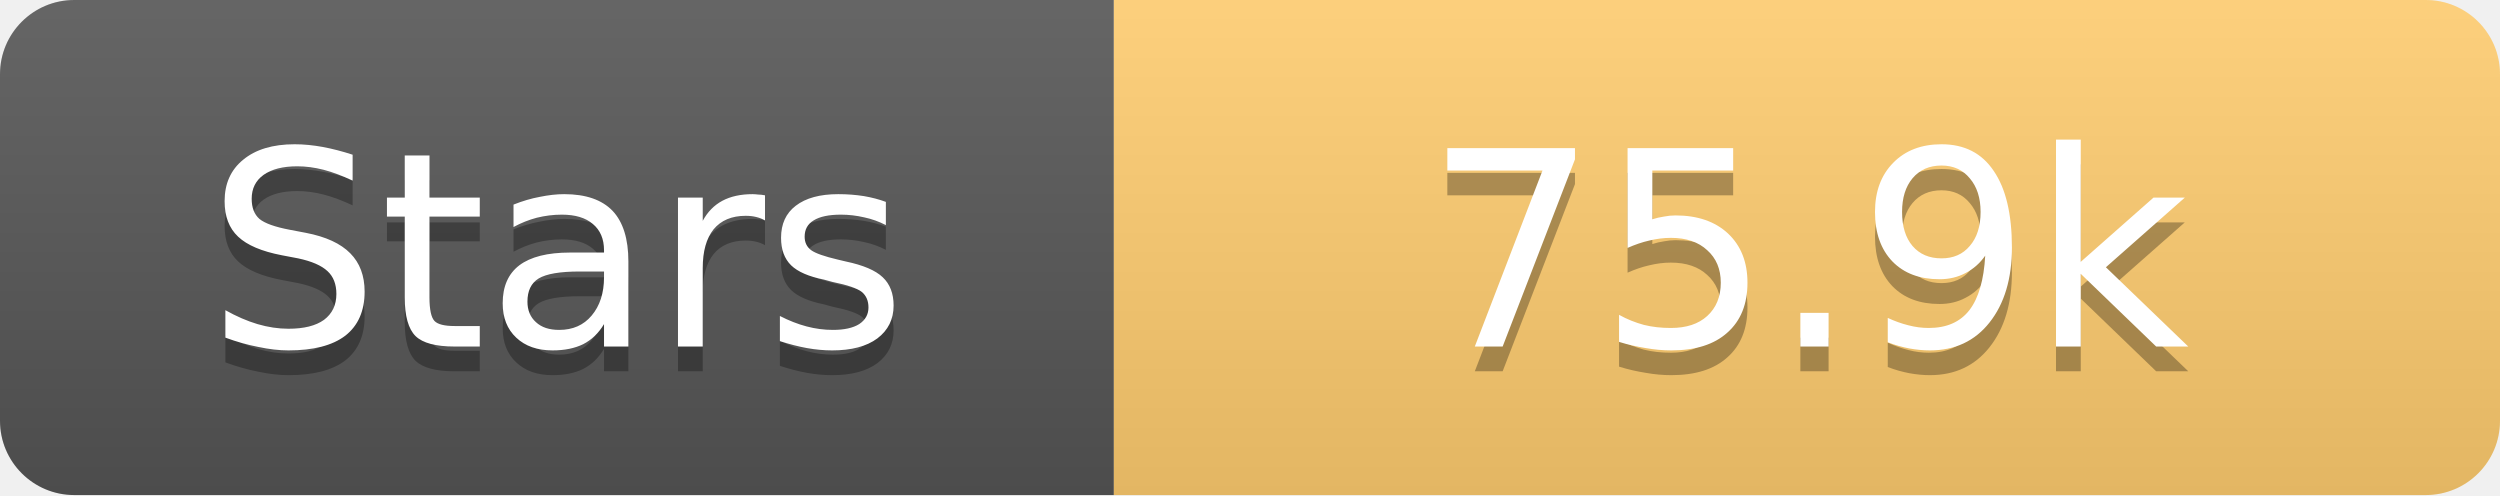
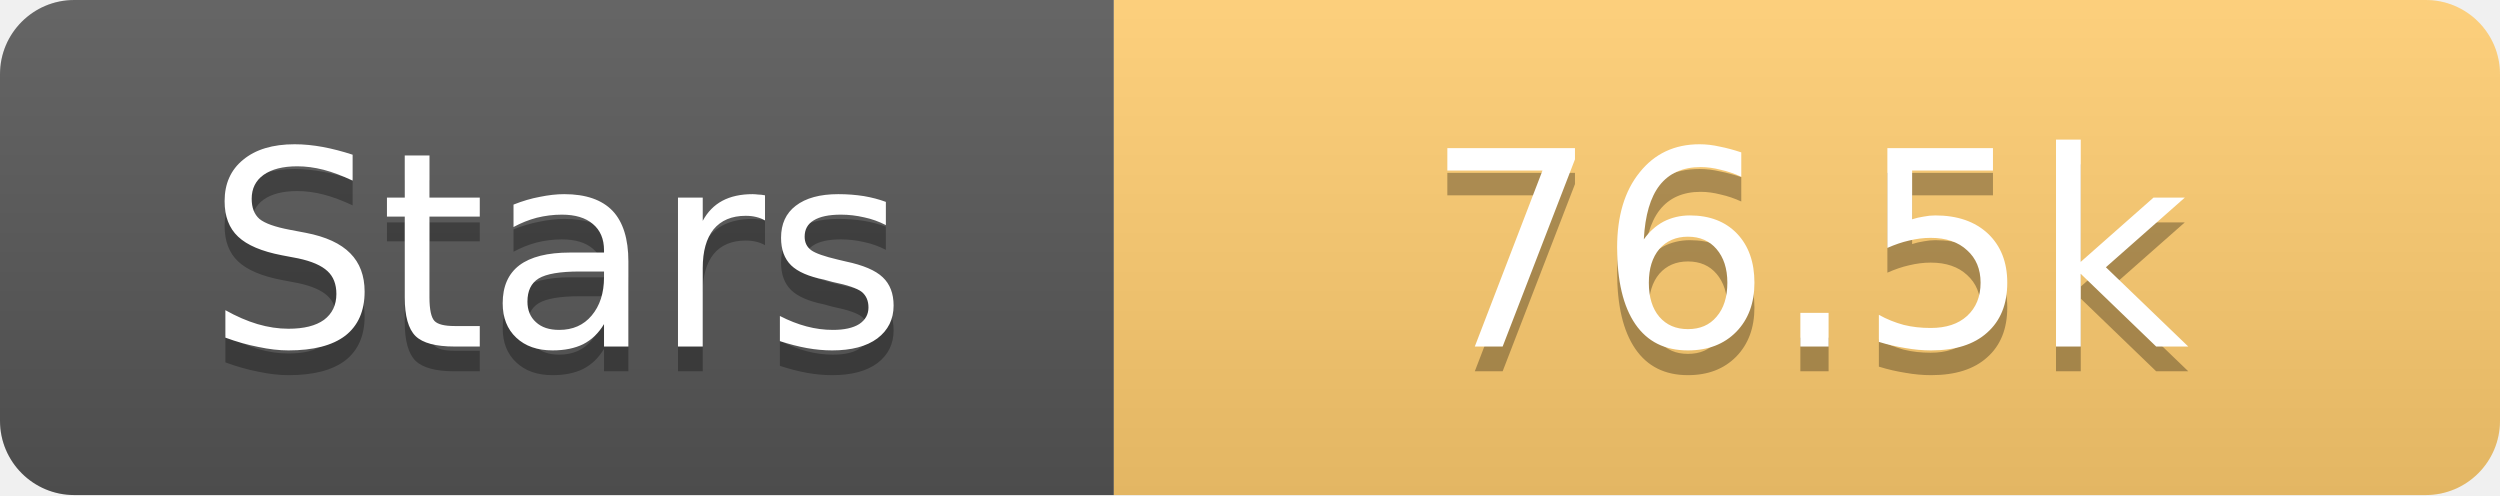
<svg xmlns="http://www.w3.org/2000/svg" width="101" height="20">
  <linearGradient id="s" x2="0" y2="100%">
    <stop offset="0" stop-color="#fff" stop-opacity=".1" />
    <stop offset="1" stop-opacity=".1" />
  </linearGradient>
  <clipPath id="r">
    <rect width="101" height="20" rx="3" fill="#fff" />
  </clipPath>
  <g clip-path="url(#r)">
    <rect width="45" height="20" fill="#555" />
    <rect x="45" width="56" height="20" fill="#fdcb6e" />
    <rect width="101" height="20" fill="url(#s)" />
  </g>
  <g fill="#fff" text-anchor="middle" font-family="Verdana,Geneva,DejaVu Sans,sans-serif" text-rendering="geometricPrecision" font-size="11">
    <text x="22.5" y="15" fill="#010101" fill-opacity=".3">Stars</text>
    <text x="22.5" y="14">Stars</text>
-     <text x="73.0" y="15" fill="#010101" fill-opacity=".3">75.9k</text>
-     <text x="73.0" y="14">75.9k</text>
+     <text x="73.0" y="15" fill="#010101" fill-opacity=".3">76.5k</text>
+     <text x="73.0" y="14">76.5k</text>
  </g>
</svg>
